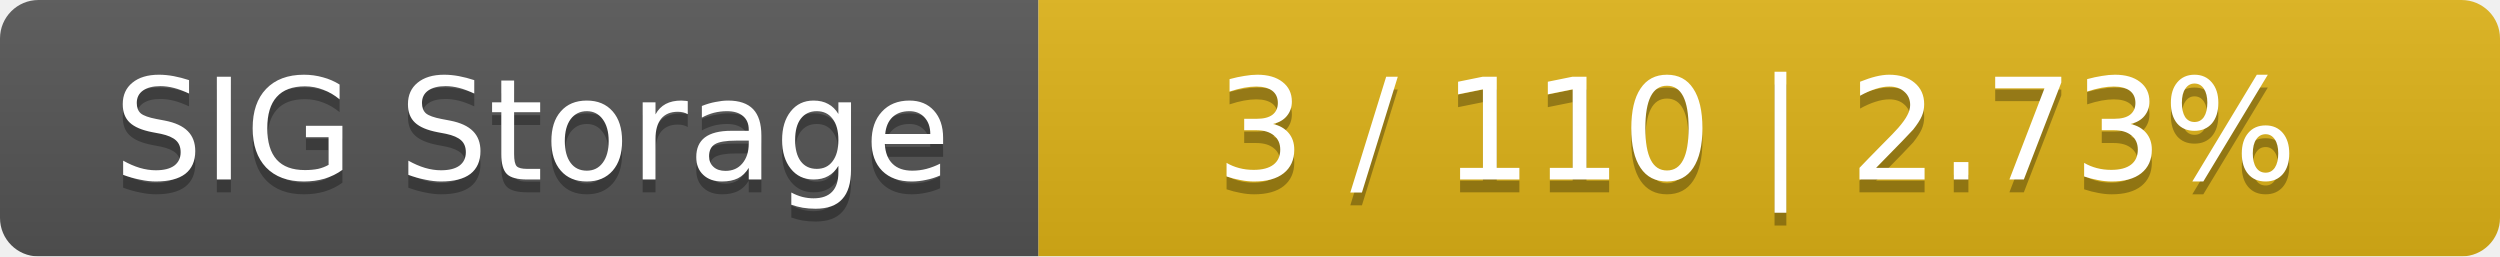
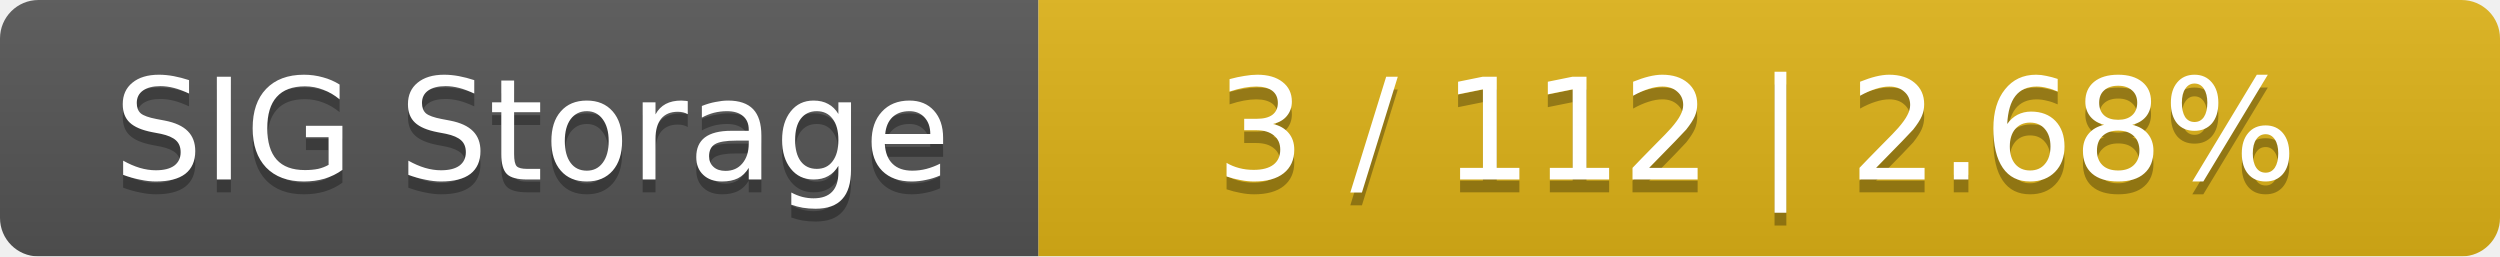
<svg xmlns="http://www.w3.org/2000/svg" width="195" height="20">
  <linearGradient id="smooth" x2="0" y2="100%">
    <stop offset="0" stop-color="#bbb" stop-opacity=".1" />
    <stop offset="1" stop-opacity=".1" />
  </linearGradient>
  <mask id="round">
    <rect width="195" height="20" rx="3" fill="#fff" />
  </mask>
  <g mask="url(#round)">
    <rect width="81" height="20" fill="#555" />
    <rect x="81" width="114" height="20" fill="#dfb317" />
    <rect width="195" height="20" fill="url(#smooth)" />
  </g>
  <g fill="#fff" text-anchor="middle" font-family="DejaVu Sans,Verdana,Geneva,sans-serif" font-size="11">
    <text x="41.5" y="15" fill="#010101" fill-opacity=".3">SIG Storage</text>
    <text x="41.5" y="14">SIG Storage</text>
-     <text x="137" y="15" fill="#010101" fill-opacity=".3">3 / 110    |    2.73%</text>
-     <text x="137" y="14">3 / 110    |    2.73%</text>
+     <text x="137" y="15" fill="#010101" fill-opacity=".3">3 / 112    |    2.68%</text>
+     <text x="137" y="14">3 / 112    |    2.68%</text>
  </g>
</svg>
